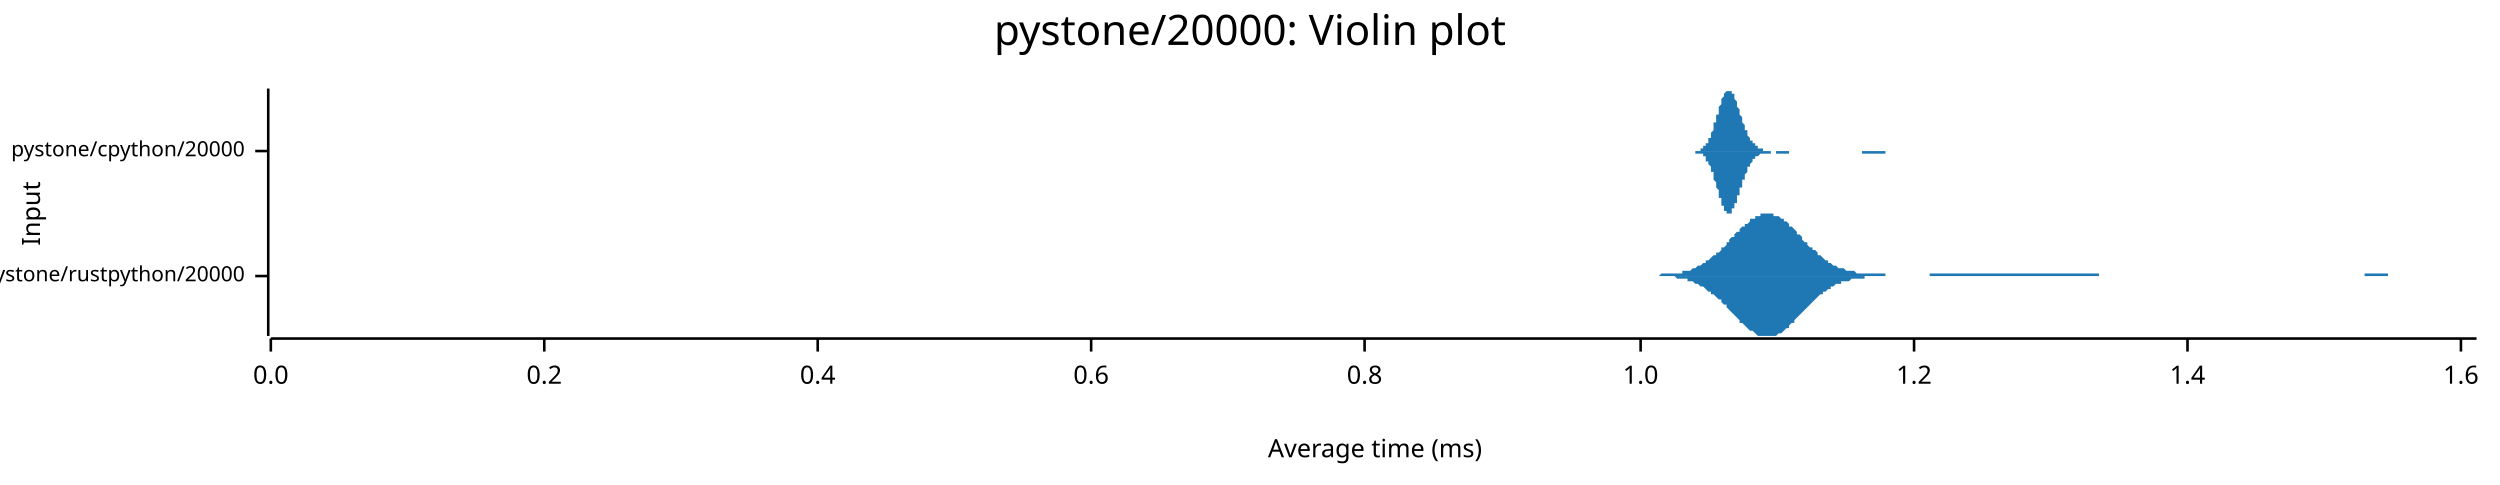
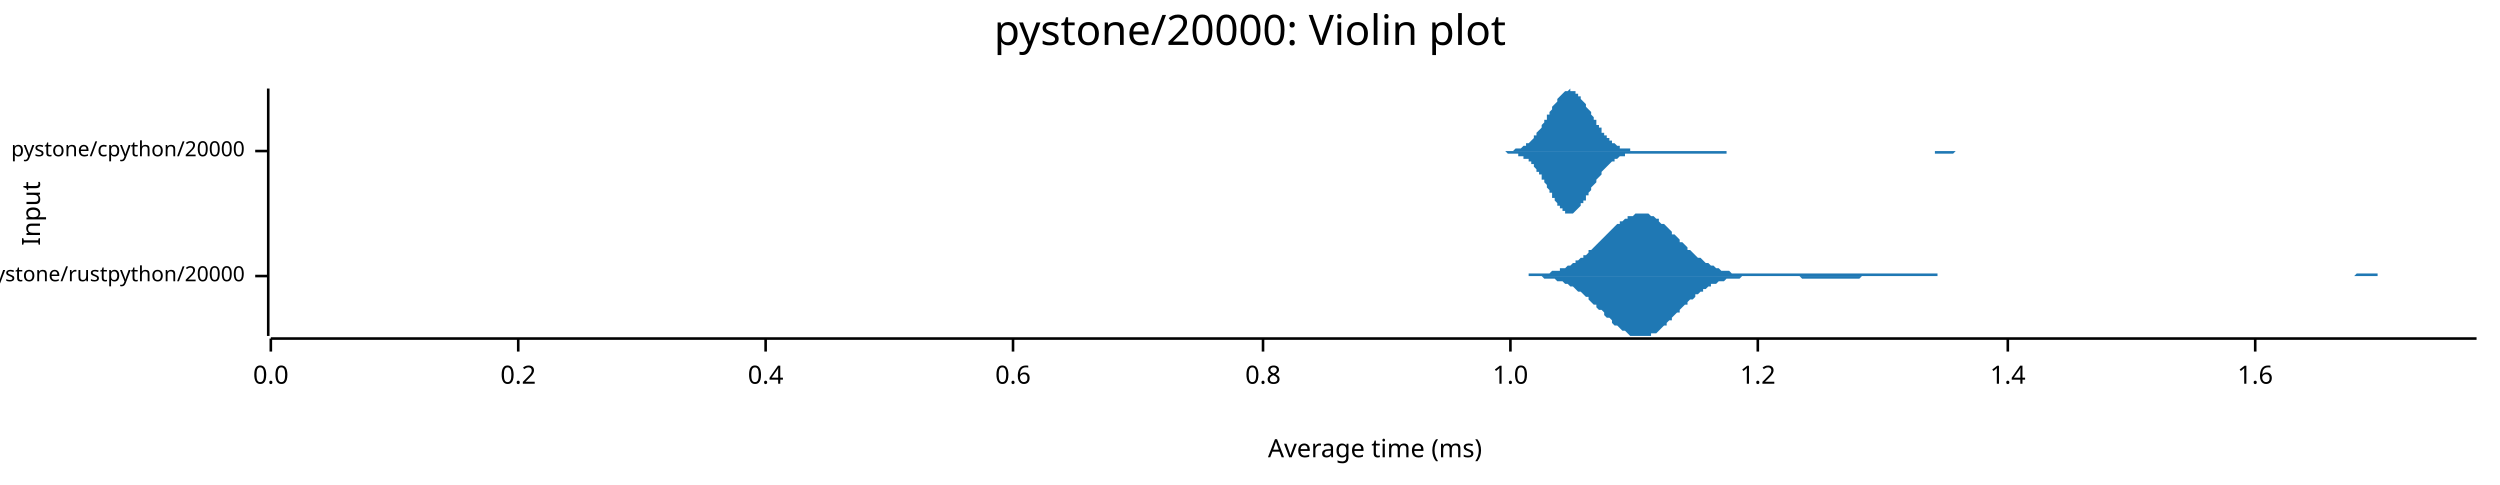
<svg xmlns="http://www.w3.org/2000/svg" width="960" height="186" viewBox="0 0 960 186">
  <text x="480" y="5" dy="0.76em" text-anchor="middle" font-family="sans-serif" font-size="16.129" opacity="1" fill="#000000">
pystone/20000: Violin plot
</text>
  <text x="8" y="82" dy="0.76em" text-anchor="middle" font-family="sans-serif" font-size="9.677" opacity="1" fill="#000000" transform="rotate(270, 8, 82)">
Input
</text>
  <text x="528" y="178" dy="-0.5ex" text-anchor="middle" font-family="sans-serif" font-size="9.677" opacity="1" fill="#000000">
Average time (ms)
</text>
  <polyline fill="none" opacity="1" stroke="#000000" stroke-width="1" points="103,34 103,129 " />
  <text x="94" y="106" dy="0.5ex" text-anchor="end" font-family="sans-serif" font-size="8.065" opacity="1" fill="#000000">
pystone/rustpython/20000
</text>
  <polyline fill="none" opacity="1" stroke="#000000" stroke-width="1" points="98,106 103,106 " />
  <text x="94" y="58" dy="0.5ex" text-anchor="end" font-family="sans-serif" font-size="8.065" opacity="1" fill="#000000">
pystone/cpython/20000
</text>
  <polyline fill="none" opacity="1" stroke="#000000" stroke-width="1" points="98,58 103,58 " />
  <polyline fill="none" opacity="1" stroke="#000000" stroke-width="1" points="104,130 951,130 " />
  <text x="104" y="140" dy="0.76em" text-anchor="middle" font-family="sans-serif" font-size="9.677" opacity="1" fill="#000000">
0.0
</text>
  <polyline fill="none" opacity="1" stroke="#000000" stroke-width="1" points="104,130 104,135 " />
-   <text x="209" y="140" dy="0.76em" text-anchor="middle" font-family="sans-serif" font-size="9.677" opacity="1" fill="#000000">
+   <text x="199" y="140" dy="0.76em" text-anchor="middle" font-family="sans-serif" font-size="9.677" opacity="1" fill="#000000">
0.2
</text>
-   <polyline fill="none" opacity="1" stroke="#000000" stroke-width="1" points="209,130 209,135 " />
-   <text x="314" y="140" dy="0.76em" text-anchor="middle" font-family="sans-serif" font-size="9.677" opacity="1" fill="#000000">
+   <polyline fill="none" opacity="1" stroke="#000000" stroke-width="1" points="199,130 199,135 " />
+   <text x="294" y="140" dy="0.76em" text-anchor="middle" font-family="sans-serif" font-size="9.677" opacity="1" fill="#000000">
0.4
</text>
-   <polyline fill="none" opacity="1" stroke="#000000" stroke-width="1" points="314,130 314,135 " />
-   <text x="419" y="140" dy="0.76em" text-anchor="middle" font-family="sans-serif" font-size="9.677" opacity="1" fill="#000000">
+   <polyline fill="none" opacity="1" stroke="#000000" stroke-width="1" points="294,130 294,135 " />
+   <text x="389" y="140" dy="0.76em" text-anchor="middle" font-family="sans-serif" font-size="9.677" opacity="1" fill="#000000">
0.6
</text>
-   <polyline fill="none" opacity="1" stroke="#000000" stroke-width="1" points="419,130 419,135 " />
-   <text x="524" y="140" dy="0.76em" text-anchor="middle" font-family="sans-serif" font-size="9.677" opacity="1" fill="#000000">
+   <polyline fill="none" opacity="1" stroke="#000000" stroke-width="1" points="389,130 389,135 " />
+   <text x="485" y="140" dy="0.76em" text-anchor="middle" font-family="sans-serif" font-size="9.677" opacity="1" fill="#000000">
0.8
</text>
-   <polyline fill="none" opacity="1" stroke="#000000" stroke-width="1" points="524,130 524,135 " />
-   <text x="630" y="140" dy="0.76em" text-anchor="middle" font-family="sans-serif" font-size="9.677" opacity="1" fill="#000000">
+   <polyline fill="none" opacity="1" stroke="#000000" stroke-width="1" points="485,130 485,135 " />
+   <text x="580" y="140" dy="0.76em" text-anchor="middle" font-family="sans-serif" font-size="9.677" opacity="1" fill="#000000">
1.0
</text>
-   <polyline fill="none" opacity="1" stroke="#000000" stroke-width="1" points="630,130 630,135 " />
-   <text x="735" y="140" dy="0.76em" text-anchor="middle" font-family="sans-serif" font-size="9.677" opacity="1" fill="#000000">
+   <polyline fill="none" opacity="1" stroke="#000000" stroke-width="1" points="580,130 580,135 " />
+   <text x="675" y="140" dy="0.76em" text-anchor="middle" font-family="sans-serif" font-size="9.677" opacity="1" fill="#000000">
1.2
</text>
-   <polyline fill="none" opacity="1" stroke="#000000" stroke-width="1" points="735,130 735,135 " />
-   <text x="840" y="140" dy="0.76em" text-anchor="middle" font-family="sans-serif" font-size="9.677" opacity="1" fill="#000000">
+   <polyline fill="none" opacity="1" stroke="#000000" stroke-width="1" points="675,130 675,135 " />
+   <text x="771" y="140" dy="0.76em" text-anchor="middle" font-family="sans-serif" font-size="9.677" opacity="1" fill="#000000">
1.4
</text>
-   <polyline fill="none" opacity="1" stroke="#000000" stroke-width="1" points="840,130 840,135 " />
-   <text x="945" y="140" dy="0.76em" text-anchor="middle" font-family="sans-serif" font-size="9.677" opacity="1" fill="#000000">
+   <polyline fill="none" opacity="1" stroke="#000000" stroke-width="1" points="771,130 771,135 " />
+   <text x="866" y="140" dy="0.76em" text-anchor="middle" font-family="sans-serif" font-size="9.677" opacity="1" fill="#000000">
1.6
</text>
-   <polyline fill="none" opacity="1" stroke="#000000" stroke-width="1" points="945,130 945,135 " />
-   <polygon opacity="1" fill="#1F78B4" points="626,106 627,106 627,106 628,106 629,106 629,106 630,106 631,106 631,106 632,106 633,106 633,106 634,106 635,106 635,106 636,106 637,106 637,106 638,105 638,105 639,105 640,105 640,105 641,105 642,105 642,105 643,105 644,105 644,105 645,105 646,105 646,104 647,104 648,104 648,104 649,104 650,103 650,103 651,103 651,103 652,102 653,102 653,102 654,101 655,101 655,100 656,100 657,99 657,99 658,98 659,98 659,97 660,97 661,96 661,95 662,95 663,94 663,93 664,93 664,92 665,91 666,91 666,90 667,89 668,89 668,88 669,87 670,87 670,86 671,86 672,85 672,84 673,84 674,84 674,83 675,83 676,83 676,82 677,82 677,82 678,82 679,82 679,82 680,82 681,82 681,83 682,83 683,83 683,83 684,84 685,84 685,85 686,85 687,86 687,87 688,87 689,88 689,88 690,89 690,90 691,90 692,91 692,92 693,93 694,93 694,94 695,95 696,95 696,96 697,96 698,97 698,98 699,98 700,99 700,99 701,100 702,100 702,101 703,101 703,101 704,102 705,102 705,102 706,103 707,103 707,103 708,103 709,104 709,104 710,104 711,104 711,104 712,104 713,105 713,105 714,105 715,105 715,105 716,105 716,105 717,105 718,105 718,105 719,105 720,105 720,105 721,105 722,105 722,105 723,105 724,105 724,106 725,106 726,106 726,106 727,106 728,106 728,106 729,106 729,106 730,106 731,106 731,106 732,106 733,106 733,106 734,106 735,106 735,106 736,106 737,106 737,106 738,106 739,106 739,106 740,106 741,106 741,105 742,105 742,105 743,105 744,105 744,105 745,105 746,105 746,105 747,105 748,105 748,105 749,105 750,105 750,105 751,105 752,105 752,105 753,105 754,105 754,105 755,105 755,105 756,105 757,105 757,105 758,105 759,105 759,105 760,105 761,105 761,105 762,105 763,105 763,105 764,105 765,105 765,105 766,105 767,105 767,105 768,105 768,105 769,105 770,105 770,105 771,105 772,105 772,105 773,105 774,105 774,105 775,105 776,105 776,105 777,105 778,105 778,105 779,105 780,105 780,105 781,105 781,105 782,105 783,105 783,105 784,105 785,105 785,105 786,105 787,105 787,105 788,105 789,105 789,105 790,105 791,105 791,105 792,105 793,105 793,105 794,105 794,105 795,105 796,105 796,105 797,105 798,105 798,105 799,105 800,105 800,105 801,105 802,105 802,105 803,105 804,105 804,105 805,105 806,105 806,106 807,106 807,106 808,106 809,106 809,106 810,106 811,106 811,106 812,106 813,106 813,106 814,106 815,106 815,106 816,106 817,106 817,106 818,106 819,106 819,106 820,106 820,106 821,106 822,106 822,106 823,106 824,106 824,106 825,106 826,106 826,106 827,106 828,106 828,106 829,106 830,106 830,106 831,106 832,106 832,106 833,106 833,106 834,106 835,106 835,106 836,106 837,106 837,106 838,106 839,106 839,106 840,106 841,106 841,106 842,106 843,106 843,106 844,106 845,106 845,106 846,106 846,106 847,106 848,106 848,106 849,106 850,106 850,106 851,106 852,106 852,106 853,106 854,106 854,106 855,106 856,106 856,106 857,106 858,106 858,106 859,106 859,106 860,106 861,106 861,106 862,106 863,106 863,106 864,106 865,106 865,106 866,106 867,106 867,106 868,106 869,106 869,106 870,106 871,106 871,106 872,106 872,106 873,106 874,106 874,106 875,106 876,106 876,106 877,106 878,106 878,106 879,106 880,106 880,106 881,106 882,106 882,106 883,106 884,106 884,106 885,106 885,106 886,106 887,106 887,106 888,106 889,106 889,106 890,106 891,106 891,106 892,106 893,106 893,106 894,106 895,106 895,106 896,106 897,106 897,106 898,106 898,106 899,106 900,106 900,106 901,106 902,106 902,106 903,106 904,106 904,106 905,106 906,106 906,106 907,106 908,106 908,105 909,105 910,105 910,105 911,105 911,105 912,105 913,105 913,105 914,105 915,105 915,105 916,105 917,105 917,106 918,106 919,106 919,106 920,106 921,106 921,106 922,106 923,106 923,106 924,106 924,106 925,106 926,106 926,106 927,106 928,106 928,106 929,106 930,106 930,106 931,106 932,106 932,106 933,106 934,106 934,106 935,106 936,106 936,106 937,106 937,106 938,106 939,106 939,106 940,106 941,106 941,106 942,106 943,106 943,106 944,106 945,106 945,106 946,106 947,106 947,106 948,106 949,106 949,106 950,106 951,106 951,106 626,106 " />
-   <polygon opacity="1" fill="#1F78B4" points="626,106 627,106 627,106 628,106 629,106 629,106 630,106 631,106 631,106 632,106 633,106 633,106 634,106 635,106 635,106 636,106 637,106 637,106 638,106 638,106 639,106 640,106 640,106 641,106 642,106 642,106 643,106 644,107 644,107 645,107 646,107 646,107 647,107 648,107 648,108 649,108 650,108 650,108 651,109 651,109 652,109 653,110 653,110 654,110 655,111 655,111 656,112 657,112 657,113 658,113 659,114 659,114 660,115 661,115 661,116 662,117 663,117 663,118 664,119 664,119 665,120 666,121 666,121 667,122 668,123 668,124 669,124 670,125 670,125 671,126 672,127 672,127 673,127 674,128 674,128 675,129 676,129 676,129 677,129 677,129 678,129 679,129 679,129 680,129 681,129 681,129 682,129 683,128 683,128 684,128 685,127 685,127 686,126 687,126 687,125 688,124 689,124 689,123 690,122 690,122 691,121 692,120 692,120 693,119 694,118 694,118 695,117 696,116 696,116 697,115 698,114 698,114 699,113 700,113 700,112 701,112 702,111 702,111 703,111 703,110 704,110 705,109 705,109 706,109 707,109 707,108 708,108 709,108 709,108 710,108 711,107 711,107 712,107 713,107 713,107 714,107 715,107 715,107 716,107 716,106 717,106 718,106 718,106 719,106 720,106 720,106 721,106 722,106 722,106 723,106 724,106 724,106 725,106 726,106 726,106 727,106 728,106 728,106 729,106 729,106 730,106 731,106 731,106 732,106 733,106 733,106 734,106 735,106 735,106 736,106 737,106 737,106 738,106 739,106 739,106 740,106 741,106 741,106 742,106 742,106 743,106 744,106 744,106 745,106 746,106 746,106 747,106 748,106 748,106 749,106 750,106 750,106 751,106 752,106 752,106 753,106 754,106 754,106 755,106 755,106 756,106 757,106 757,106 758,106 759,106 759,106 760,106 761,106 761,106 762,106 763,106 763,106 764,106 765,106 765,106 766,106 767,106 767,106 768,106 768,106 769,106 770,106 770,106 771,106 772,106 772,106 773,106 774,106 774,106 775,106 776,106 776,106 777,106 778,106 778,106 779,106 780,106 780,106 781,106 781,106 782,106 783,106 783,106 784,106 785,106 785,106 786,106 787,106 787,106 788,106 789,106 789,106 790,106 791,106 791,106 792,106 793,106 793,106 794,106 794,106 795,106 796,106 796,106 797,106 798,106 798,106 799,106 800,106 800,106 801,106 802,106 802,106 803,106 804,106 804,106 805,106 806,106 806,106 807,106 807,106 808,106 809,106 809,106 810,106 811,106 811,106 812,106 813,106 813,106 814,106 815,106 815,106 816,106 817,106 817,106 818,106 819,106 819,106 820,106 820,106 821,106 822,106 822,106 823,106 824,106 824,106 825,106 826,106 826,106 827,106 828,106 828,106 829,106 830,106 830,106 831,106 832,106 832,106 833,106 833,106 834,106 835,106 835,106 836,106 837,106 837,106 838,106 839,106 839,106 840,106 841,106 841,106 842,106 843,106 843,106 844,106 845,106 845,106 846,106 846,106 847,106 848,106 848,106 849,106 850,106 850,106 851,106 852,106 852,106 853,106 854,106 854,106 855,106 856,106 856,106 857,106 858,106 858,106 859,106 859,106 860,106 861,106 861,106 862,106 863,106 863,106 864,106 865,106 865,106 866,106 867,106 867,106 868,106 869,106 869,106 870,106 871,106 871,106 872,106 872,106 873,106 874,106 874,106 875,106 876,106 876,106 877,106 878,106 878,106 879,106 880,106 880,106 881,106 882,106 882,106 883,106 884,106 884,106 885,106 885,106 886,106 887,106 887,106 888,106 889,106 889,106 890,106 891,106 891,106 892,106 893,106 893,106 894,106 895,106 895,106 896,106 897,106 897,106 898,106 898,106 899,106 900,106 900,106 901,106 902,106 902,106 903,106 904,106 904,106 905,106 906,106 906,106 907,106 908,106 908,106 909,106 910,106 910,106 911,106 911,106 912,106 913,106 913,106 914,106 915,106 915,106 916,106 917,106 917,106 918,106 919,106 919,106 920,106 921,106 921,106 922,106 923,106 923,106 924,106 924,106 925,106 926,106 926,106 927,106 928,106 928,106 929,106 930,106 930,106 931,106 932,106 932,106 933,106 934,106 934,106 935,106 936,106 936,106 937,106 937,106 938,106 939,106 939,106 940,106 941,106 941,106 942,106 943,106 943,106 944,106 945,106 945,106 946,106 947,106 947,106 948,106 949,106 949,106 950,106 951,106 951,106 626,106 " />
-   <polygon opacity="1" fill="#1F78B4" points="648,58 648,58 649,58 649,58 649,58 649,58 649,58 649,58 650,58 650,58 650,58 650,58 650,58 650,58 651,58 651,58 651,58 651,58 651,58 651,58 652,58 652,58 652,58 652,58 652,58 652,58 653,58 653,58 653,57 653,57 653,57 653,57 654,57 654,57 654,57 654,57 654,56 654,56 655,56 655,56 655,56 655,55 655,55 655,55 656,55 656,54 656,54 656,54 656,53 656,53 657,53 657,52 657,52 657,51 657,51 657,51 658,50 658,50 658,49 658,49 658,48 658,47 659,47 659,46 659,46 659,45 659,45 659,44 660,44 660,43 660,42 660,42 660,41 660,41 661,40 661,40 661,39 661,39 661,38 661,38 662,37 662,37 662,37 662,36 662,36 662,36 663,35 663,35 663,35 663,35 663,35 663,35 664,35 664,34 664,35 664,35 664,35 664,35 665,35 665,35 665,35 665,36 665,36 665,36 666,36 666,37 666,37 666,38 666,38 666,38 667,39 667,39 667,40 667,40 667,41 667,41 668,42 668,42 668,43 668,43 668,44 668,44 669,45 669,45 669,46 669,46 669,47 669,47 670,48 670,48 670,49 670,49 670,50 670,50 671,50 671,51 671,51 671,52 671,52 671,52 672,53 672,53 672,53 672,53 672,54 672,54 673,54 673,54 673,55 673,55 673,55 673,55 674,55 674,56 674,56 674,56 674,56 674,56 675,56 675,57 675,57 675,57 675,57 675,57 676,57 676,57 676,57 676,57 676,57 676,57 677,57 677,58 677,58 677,58 677,58 677,58 678,58 678,58 678,58 678,58 678,58 678,58 679,58 679,58 679,58 679,58 679,58 679,58 680,58 680,58 680,58 680,58 680,58 680,58 681,58 681,58 681,58 681,58 681,58 681,58 682,58 682,58 682,58 682,58 682,58 682,58 683,58 683,58 683,58 683,58 683,58 683,58 684,58 684,58 684,58 684,58 684,58 684,58 685,58 685,58 685,58 685,58 685,58 685,58 686,58 686,58 686,58 686,58 686,58 686,58 687,58 687,58 687,58 687,58 687,58 687,58 688,58 688,58 688,58 688,58 688,58 688,58 689,58 689,58 689,58 689,58 689,58 689,58 690,58 690,58 690,58 690,58 690,58 690,58 691,58 691,58 691,58 691,58 691,58 691,58 692,58 692,58 692,58 692,58 692,58 692,58 693,58 693,58 693,58 693,58 693,58 693,58 694,58 694,58 694,58 694,58 694,58 694,58 695,58 695,58 695,58 695,58 695,58 695,58 696,58 696,58 696,58 696,58 696,58 696,58 697,58 697,58 697,58 697,58 697,58 697,58 698,58 698,58 698,58 698,58 698,58 698,58 699,58 699,58 699,58 699,58 699,58 699,58 700,58 700,58 700,58 700,58 700,58 700,58 701,58 701,58 701,58 701,58 701,58 701,58 702,58 702,58 702,58 702,58 702,58 702,58 703,58 703,58 703,58 703,58 703,58 703,58 704,58 704,58 704,58 704,58 704,58 704,58 705,58 705,58 705,58 705,58 705,58 705,58 706,58 706,58 706,58 706,58 706,58 706,58 707,58 707,58 707,58 707,58 707,58 707,58 708,58 708,58 708,58 708,58 708,58 708,58 709,58 709,58 709,58 709,58 709,58 709,58 710,58 710,58 710,58 710,58 710,58 710,58 711,58 711,58 711,58 711,58 711,58 711,58 712,58 712,58 712,58 712,58 712,58 712,58 713,58 713,58 713,58 713,58 713,58 713,58 714,58 714,58 714,58 714,58 714,58 714,58 715,58 715,58 715,58 715,58 715,58 715,58 716,58 716,58 716,58 716,58 716,58 716,58 717,58 717,58 717,58 717,58 717,58 717,58 718,58 718,58 718,58 718,58 718,58 718,58 719,58 719,58 719,58 719,58 719,58 719,58 720,58 720,58 720,58 720,58 720,58 720,58 721,58 721,58 721,58 721,58 721,58 721,58 722,58 722,58 722,58 722,58 722,58 722,58 723,58 723,58 723,58 723,58 723,58 723,58 724,58 724,58 724,58 724,58 724,58 724,58 725,58 725,58 725,58 725,58 725,58 725,58 726,58 726,58 726,58 726,58 726,58 726,58 727,58 727,58 727,58 727,58 727,58 727,58 728,58 728,58 728,58 728,58 728,58 728,58 729,58 729,58 729,58 729,58 729,58 729,58 730,58 730,58 730,58 730,58 730,58 730,58 731,58 731,58 731,58 731,58 731,58 731,58 731,58 648,58 " />
-   <polygon opacity="1" fill="#1F78B4" points="648,58 648,58 649,58 649,58 649,58 649,58 649,58 649,58 650,58 650,58 650,58 650,58 650,58 650,58 651,58 651,58 651,58 651,58 651,58 651,59 652,59 652,59 652,59 652,59 652,59 652,59 653,59 653,59 653,59 653,59 653,59 653,59 654,59 654,60 654,60 654,60 654,60 654,60 655,60 655,61 655,61 655,61 655,61 655,62 656,62 656,62 656,62 656,63 656,63 656,63 657,64 657,64 657,65 657,65 657,66 657,66 658,66 658,67 658,67 658,68 658,68 658,69 659,70 659,70 659,71 659,71 659,72 659,72 660,73 660,74 660,74 660,75 660,75 660,76 661,76 661,77 661,77 661,78 661,78 661,79 662,79 662,80 662,80 662,80 662,81 662,81 663,81 663,81 663,82 663,82 663,82 663,82 664,82 664,82 664,82 664,82 664,82 664,82 665,82 665,81 665,81 665,81 665,81 665,80 666,80 666,80 666,79 666,79 666,79 666,78 667,78 667,77 667,77 667,76 667,76 667,75 668,75 668,74 668,74 668,73 668,73 668,72 669,72 669,71 669,71 669,70 669,70 669,69 670,69 670,68 670,68 670,67 670,67 670,67 671,66 671,66 671,65 671,65 671,65 671,64 672,64 672,64 672,63 672,63 672,63 672,63 673,62 673,62 673,62 673,62 673,61 673,61 674,61 674,61 674,61 674,61 674,60 674,60 675,60 675,60 675,60 675,60 675,60 675,60 676,59 676,59 676,59 676,59 676,59 676,59 677,59 677,59 677,59 677,59 677,59 677,59 678,59 678,59 678,59 678,59 678,59 678,59 679,59 679,59 679,59 679,59 679,59 679,59 680,59 680,58 680,58 680,58 680,58 680,58 681,58 681,58 681,58 681,58 681,58 681,58 682,58 682,58 682,58 682,59 682,59 682,59 683,59 683,59 683,59 683,59 683,59 683,59 684,59 684,59 684,59 684,59 684,59 684,59 685,59 685,59 685,59 685,59 685,59 685,59 686,59 686,59 686,59 686,59 686,59 686,59 687,59 687,59 687,59 687,58 687,58 687,58 688,58 688,58 688,58 688,58 688,58 688,58 689,58 689,58 689,58 689,58 689,58 689,58 690,58 690,58 690,58 690,58 690,58 690,58 691,58 691,58 691,58 691,58 691,58 691,58 692,58 692,58 692,58 692,58 692,58 692,58 693,58 693,58 693,58 693,58 693,58 693,58 694,58 694,58 694,58 694,58 694,58 694,58 695,58 695,58 695,58 695,58 695,58 695,58 696,58 696,58 696,58 696,58 696,58 696,58 697,58 697,58 697,58 697,58 697,58 697,58 698,58 698,58 698,58 698,58 698,58 698,58 699,58 699,58 699,58 699,58 699,58 699,58 700,58 700,58 700,58 700,58 700,58 700,58 701,58 701,58 701,58 701,58 701,58 701,58 702,58 702,58 702,58 702,58 702,58 702,58 703,58 703,58 703,58 703,58 703,58 703,58 704,58 704,58 704,58 704,58 704,58 704,58 705,58 705,58 705,58 705,58 705,58 705,58 706,58 706,58 706,58 706,58 706,58 706,58 707,58 707,58 707,58 707,58 707,58 707,58 708,58 708,58 708,58 708,58 708,58 708,58 709,58 709,58 709,58 709,58 709,58 709,58 710,58 710,58 710,58 710,58 710,58 710,58 711,58 711,58 711,58 711,58 711,58 711,58 712,58 712,58 712,58 712,58 712,58 712,58 713,58 713,58 713,58 713,58 713,58 713,58 714,58 714,58 714,58 714,58 714,58 714,58 715,58 715,59 715,59 715,59 715,59 715,59 716,59 716,59 716,59 716,59 716,59 716,59 717,59 717,59 717,59 717,59 717,59 717,59 718,59 718,59 718,59 718,59 718,59 718,59 719,59 719,59 719,59 719,59 719,59 719,59 720,59 720,59 720,59 720,59 720,59 720,59 721,59 721,59 721,59 721,59 721,59 721,59 722,59 722,59 722,59 722,59 722,59 722,59 723,59 723,59 723,59 723,59 723,59 723,59 724,59 724,59 724,59 724,59 724,59 724,58 725,58 725,58 725,58 725,58 725,58 725,58 726,58 726,58 726,58 726,58 726,58 726,58 727,58 727,58 727,58 727,58 727,58 727,58 728,58 728,58 728,58 728,58 728,58 728,58 729,58 729,58 729,58 729,58 729,58 729,58 730,58 730,58 730,58 730,58 730,58 730,58 731,58 731,58 731,58 731,58 731,58 731,58 731,58 648,58 " />
+   <polyline fill="none" opacity="1" stroke="#000000" stroke-width="1" points="866,130 866,135 " />
+   <polygon opacity="1" fill="#1F78B4" points="579,106 580,106 581,106 581,106 582,106 583,106 584,106 584,106 585,106 586,106 587,106 587,105 588,105 589,105 590,105 590,105 591,105 592,105 593,105 593,105 594,105 595,105 596,104 596,104 597,104 598,104 599,104 599,103 600,103 601,103 602,102 602,102 603,102 604,101 605,101 605,100 606,100 607,99 608,99 608,98 609,98 610,97 610,96 611,96 612,95 613,94 613,94 614,93 615,92 616,91 616,91 617,90 618,89 619,88 619,88 620,87 621,86 622,86 622,85 623,85 624,84 625,84 625,83 626,83 627,83 628,82 628,82 629,82 630,82 631,82 631,82 632,82 633,82 634,83 634,83 635,83 636,84 637,84 637,85 638,86 639,86 640,87 640,87 641,88 642,89 642,90 643,90 644,91 645,92 645,93 646,93 647,94 648,95 648,96 649,96 650,97 651,98 651,98 652,99 653,99 654,100 654,100 655,101 656,101 657,102 657,102 658,102 659,103 660,103 660,103 661,104 662,104 663,104 663,104 664,104 665,105 666,105 666,105 667,105 668,105 669,105 669,105 670,105 671,105 672,105 672,105 673,105 674,105 674,105 675,105 676,105 677,105 677,105 678,105 679,105 680,105 680,105 681,105 682,105 683,105 683,105 684,105 685,105 686,105 686,105 687,105 688,105 689,105 689,105 690,105 691,105 692,105 692,105 693,105 694,105 695,105 695,105 696,105 697,105 698,105 698,105 699,105 700,105 701,105 701,105 702,105 703,105 703,105 704,105 705,105 706,105 706,105 707,105 708,105 709,105 709,105 710,105 711,105 712,105 712,105 713,105 714,105 715,105 715,105 716,105 717,105 718,105 718,105 719,105 720,105 721,105 721,105 722,105 723,105 724,105 724,105 725,105 726,105 727,105 727,105 728,105 729,105 730,105 730,105 731,105 732,105 733,105 733,105 734,105 735,105 735,105 736,105 737,105 738,105 738,105 739,105 740,105 741,105 741,105 742,105 743,105 744,105 744,106 745,106 746,106 747,106 747,106 748,106 749,106 750,106 750,106 751,106 752,106 753,106 753,106 754,106 755,106 756,106 756,106 757,106 758,106 759,106 759,106 760,106 761,106 762,106 762,106 763,106 764,106 765,106 765,106 766,106 767,106 767,106 768,106 769,106 770,106 770,106 771,106 772,106 773,106 773,106 774,106 775,106 776,106 776,106 777,106 778,106 779,106 779,106 780,106 781,106 782,106 782,106 783,106 784,106 785,106 785,106 786,106 787,106 788,106 788,106 789,106 790,106 791,106 791,106 792,106 793,106 794,106 794,106 795,106 796,106 796,106 797,106 798,106 799,106 799,106 800,106 801,106 802,106 802,106 803,106 804,106 805,106 805,106 806,106 807,106 808,106 808,106 809,106 810,106 811,106 811,106 812,106 813,106 814,106 814,106 815,106 816,106 817,106 817,106 818,106 819,106 820,106 820,106 821,106 822,106 823,106 823,106 824,106 825,106 826,106 826,106 827,106 828,106 828,106 829,106 830,106 831,106 831,106 832,106 833,106 834,106 834,106 835,106 836,106 837,106 837,106 838,106 839,106 840,106 840,106 841,106 842,106 843,106 843,106 844,106 845,106 846,106 846,106 847,106 848,106 849,106 849,106 850,106 851,106 852,106 852,106 853,106 854,106 855,106 855,106 856,106 857,106 858,106 858,106 859,106 860,106 860,106 861,106 862,106 863,106 863,106 864,106 865,106 866,106 866,106 867,106 868,106 869,106 869,106 870,106 871,106 872,106 872,106 873,106 874,106 875,106 875,106 876,106 877,106 878,106 878,106 879,106 880,106 881,106 881,106 882,106 883,106 884,106 884,106 885,106 886,106 887,106 887,106 888,106 889,106 889,106 890,106 891,106 892,106 892,106 893,106 894,106 895,106 895,106 896,106 897,106 898,106 898,106 899,106 900,106 901,106 901,106 902,106 903,106 904,106 904,106 905,105 906,105 907,105 907,105 908,105 909,105 910,105 910,105 911,105 912,105 913,105 913,106 914,106 915,106 916,106 916,106 917,106 918,106 919,106 919,106 920,106 921,106 921,106 922,106 923,106 924,106 924,106 925,106 926,106 927,106 927,106 928,106 929,106 930,106 930,106 931,106 932,106 933,106 933,106 934,106 935,106 936,106 936,106 937,106 938,106 939,106 939,106 940,106 941,106 942,106 942,106 943,106 944,106 945,106 945,106 946,106 947,106 948,106 948,106 949,106 950,106 951,106 951,106 579,106 " />
+   <polygon opacity="1" fill="#1F78B4" points="579,106 580,106 581,106 581,106 582,106 583,106 584,106 584,106 585,106 586,106 587,106 587,106 588,106 589,106 590,106 590,106 591,106 592,106 593,107 593,107 594,107 595,107 596,107 596,107 597,107 598,108 599,108 599,108 600,108 601,109 602,109 602,109 603,110 604,110 605,111 605,111 606,112 607,112 608,113 608,113 609,114 610,114 610,115 611,116 612,117 613,117 613,118 614,119 615,119 616,120 616,121 617,122 618,122 619,123 619,124 620,125 621,125 622,126 622,126 623,127 624,127 625,128 625,128 626,129 627,129 628,129 628,129 629,129 630,129 631,129 631,129 632,129 633,129 634,129 634,128 635,128 636,128 637,127 637,127 638,126 639,125 640,125 640,124 641,123 642,123 642,122 643,121 644,120 645,120 645,119 646,118 647,117 648,117 648,116 649,115 650,115 651,114 651,113 652,113 653,112 654,112 654,111 655,111 656,110 657,110 657,109 658,109 659,109 660,108 660,108 661,108 662,108 663,107 663,107 664,107 665,107 666,107 666,107 667,107 668,107 669,106 669,106 670,106 671,106 672,106 672,106 673,106 674,106 674,106 675,106 676,106 677,106 677,106 678,106 679,106 680,106 680,106 681,106 682,106 683,106 683,106 684,106 685,106 686,106 686,106 687,106 688,106 689,106 689,106 690,106 691,106 692,107 692,107 693,107 694,107 695,107 695,107 696,107 697,107 698,107 698,107 699,107 700,107 701,107 701,107 702,107 703,107 703,107 704,107 705,107 706,107 706,107 707,107 708,107 709,107 709,107 710,107 711,107 712,107 712,107 713,107 714,107 715,106 715,106 716,106 717,106 718,106 718,106 719,106 720,106 721,106 721,106 722,106 723,106 724,106 724,106 725,106 726,106 727,106 727,106 728,106 729,106 730,106 730,106 731,106 732,106 733,106 733,106 734,106 735,106 735,106 736,106 737,106 738,106 738,106 739,106 740,106 741,106 741,106 742,106 743,106 744,106 744,106 745,106 746,106 747,106 747,106 748,106 749,106 750,106 750,106 751,106 752,106 753,106 753,106 754,106 755,106 756,106 756,106 757,106 758,106 759,106 759,106 760,106 761,106 762,106 762,106 763,106 764,106 765,106 765,106 766,106 767,106 767,106 768,106 769,106 770,106 770,106 771,106 772,106 773,106 773,106 774,106 775,106 776,106 776,106 777,106 778,106 779,106 779,106 780,106 781,106 782,106 782,106 783,106 784,106 785,106 785,106 786,106 787,106 788,106 788,106 789,106 790,106 791,106 791,106 792,106 793,106 794,106 794,106 795,106 796,106 796,106 797,106 798,106 799,106 799,106 800,106 801,106 802,106 802,106 803,106 804,106 805,106 805,106 806,106 807,106 808,106 808,106 809,106 810,106 811,106 811,106 812,106 813,106 814,106 814,106 815,106 816,106 817,106 817,106 818,106 819,106 820,106 820,106 821,106 822,106 823,106 823,106 824,106 825,106 826,106 826,106 827,106 828,106 828,106 829,106 830,106 831,106 831,106 832,106 833,106 834,106 834,106 835,106 836,106 837,106 837,106 838,106 839,106 840,106 840,106 841,106 842,106 843,106 843,106 844,106 845,106 846,106 846,106 847,106 848,106 849,106 849,106 850,106 851,106 852,106 852,106 853,106 854,106 855,106 855,106 856,106 857,106 858,106 858,106 859,106 860,106 860,106 861,106 862,106 863,106 863,106 864,106 865,106 866,106 866,106 867,106 868,106 869,106 869,106 870,106 871,106 872,106 872,106 873,106 874,106 875,106 875,106 876,106 877,106 878,106 878,106 879,106 880,106 881,106 881,106 882,106 883,106 884,106 884,106 885,106 886,106 887,106 887,106 888,106 889,106 889,106 890,106 891,106 892,106 892,106 893,106 894,106 895,106 895,106 896,106 897,106 898,106 898,106 899,106 900,106 901,106 901,106 902,106 903,106 904,106 904,106 905,106 906,106 907,106 907,106 908,106 909,106 910,106 910,106 911,106 912,106 913,106 913,106 914,106 915,106 916,106 916,106 917,106 918,106 919,106 919,106 920,106 921,106 921,106 922,106 923,106 924,106 924,106 925,106 926,106 927,106 927,106 928,106 929,106 930,106 930,106 931,106 932,106 933,106 933,106 934,106 935,106 936,106 936,106 937,106 938,106 939,106 939,106 940,106 941,106 942,106 942,106 943,106 944,106 945,106 945,106 946,106 947,106 948,106 948,106 949,106 950,106 951,106 951,106 579,106 " />
+   <polygon opacity="1" fill="#1F78B4" points="572,58 572,58 573,58 573,58 574,58 574,58 574,58 575,58 575,58 576,58 576,58 576,58 577,58 577,58 577,58 578,58 578,58 579,58 579,58 579,58 580,58 580,58 581,58 581,58 581,58 582,57 582,57 583,57 583,57 583,57 584,57 584,57 585,56 585,56 585,56 586,56 586,55 587,55 587,55 587,55 588,54 588,54 589,53 589,53 589,52 590,52 590,51 590,51 591,50 591,50 592,49 592,48 592,48 593,47 593,46 594,46 594,45 594,44 595,44 595,43 596,42 596,42 596,41 597,40 597,40 598,39 598,38 598,38 599,37 599,37 600,36 600,36 600,36 601,35 601,35 602,35 602,35 602,35 603,34 603,35 603,35 604,35 604,35 605,35 605,35 605,36 606,36 606,37 607,37 607,37 607,38 608,39 608,39 609,40 609,40 609,41 610,42 610,42 611,43 611,44 611,44 612,45 612,46 613,46 613,47 613,48 614,48 614,49 615,49 615,50 615,51 616,51 616,52 616,52 617,52 617,53 618,53 618,54 618,54 619,54 619,55 620,55 620,55 620,55 621,56 621,56 622,56 622,56 622,57 623,57 623,57 624,57 624,57 624,57 625,57 625,57 626,57 626,58 626,58 627,58 627,58 628,58 628,58 628,58 629,58 629,58 629,58 630,58 630,58 631,58 631,58 631,58 632,58 632,58 633,58 633,58 633,58 634,58 634,58 635,58 635,58 635,58 636,58 636,58 637,58 637,58 637,58 638,58 638,58 639,58 639,58 639,58 640,58 640,58 641,58 641,58 641,58 642,58 642,58 642,58 643,58 643,58 644,58 644,58 644,58 645,58 645,58 646,58 646,58 646,58 647,58 647,58 648,58 648,58 648,58 649,58 649,58 650,58 650,58 650,58 651,58 651,58 652,58 652,58 652,58 653,58 653,58 654,58 654,58 654,58 655,58 655,58 655,58 656,58 656,58 657,58 657,58 657,58 658,58 658,58 659,58 659,58 659,58 660,58 660,58 661,58 661,58 661,58 662,58 662,58 663,58 663,58 663,58 664,58 664,58 665,58 665,58 665,58 666,58 666,58 667,58 667,58 667,58 668,58 668,58 668,58 669,58 669,58 670,58 670,58 670,58 671,58 671,58 672,58 672,58 672,58 673,58 673,58 674,58 674,58 674,58 675,58 675,58 676,58 676,58 676,58 677,58 677,58 678,58 678,58 678,58 679,58 679,58 680,58 680,58 680,58 681,58 681,58 681,58 682,58 682,58 683,58 683,58 683,58 684,58 684,58 685,58 685,58 685,58 686,58 686,58 687,58 687,58 687,58 688,58 688,58 689,58 689,58 689,58 690,58 690,58 691,58 691,58 691,58 692,58 692,58 693,58 693,58 693,58 694,58 694,58 694,58 695,58 695,58 696,58 696,58 696,58 697,58 697,58 698,58 698,58 698,58 699,58 699,58 700,58 700,58 700,58 701,58 701,58 702,58 702,58 702,58 703,58 703,58 704,58 704,58 704,58 705,58 705,58 706,58 706,58 706,58 707,58 707,58 707,58 708,58 708,58 709,58 709,58 709,58 710,58 710,58 711,58 711,58 711,58 712,58 712,58 713,58 713,58 713,58 714,58 714,58 715,58 715,58 715,58 716,58 716,58 717,58 717,58 717,58 718,58 718,58 719,58 719,58 719,58 720,58 720,58 720,58 721,58 721,58 722,58 722,58 722,58 723,58 723,58 724,58 724,58 724,58 725,58 725,58 726,58 726,58 726,58 727,58 727,58 728,58 728,58 728,58 729,58 729,58 730,58 730,58 730,58 731,58 731,58 732,58 732,58 732,58 733,58 733,58 733,58 734,58 734,58 735,58 735,58 735,58 736,58 736,58 737,58 737,58 737,58 738,58 738,58 739,58 739,58 739,58 740,58 740,58 741,58 741,58 741,58 742,58 742,58 743,58 743,58 743,58 744,58 744,58 745,58 745,58 745,58 746,58 746,58 746,58 747,58 747,58 748,58 748,58 748,58 749,58 749,58 750,58 750,58 750,58 751,58 751,58 752,58 752,58 752,58 753,58 753,58 754,58 754,58 754,58 755,58 755,58 756,58 756,58 756,58 757,58 757,58 758,58 758,58 758,58 759,58 759,58 759,58 760,58 760,58 761,58 761,58 761,58 762,58 762,58 763,58 763,58 763,58 764,58 764,58 765,58 765,58 765,58 766,58 766,58 767,58 767,58 767,58 768,58 768,58 769,58 769,58 572,58 " />
+   <polygon opacity="1" fill="#1F78B4" points="572,58 572,58 573,58 573,58 574,58 574,58 574,58 575,58 575,58 576,58 576,58 576,58 577,58 577,58 577,58 578,58 578,58 579,59 579,59 579,59 580,59 580,59 581,59 581,59 581,59 582,59 582,59 583,59 583,59 583,60 584,60 584,60 585,60 585,60 585,61 586,61 586,61 587,61 587,62 587,62 588,62 588,63 589,63 589,64 589,64 590,65 590,65 590,66 591,66 591,67 592,67 592,68 592,69 593,69 593,70 594,71 594,71 594,72 595,73 595,74 596,74 596,75 596,76 597,76 597,77 598,78 598,78 598,79 599,79 599,80 600,80 600,81 600,81 601,81 601,82 602,82 602,82 602,82 603,82 603,82 603,82 604,82 604,82 605,81 605,81 605,81 606,80 606,80 607,79 607,79 607,78 608,78 608,77 609,77 609,76 609,75 610,75 610,74 611,73 611,73 611,72 612,71 612,71 613,70 613,69 613,69 614,68 614,68 615,67 615,67 615,66 616,65 616,65 616,65 617,64 617,64 618,63 618,63 618,63 619,62 619,62 620,62 620,61 620,61 621,61 621,61 622,60 622,60 622,60 623,60 623,60 624,60 624,59 624,59 625,59 625,59 626,59 626,59 626,59 627,59 627,59 628,59 628,59 628,59 629,59 629,59 629,59 630,59 630,59 631,59 631,59 631,59 632,59 632,59 633,59 633,59 633,59 634,59 634,59 635,59 635,59 635,59 636,59 636,59 637,59 637,59 637,59 638,59 638,59 639,59 639,59 639,59 640,59 640,59 641,59 641,59 641,59 642,59 642,59 642,59 643,59 643,59 644,59 644,59 644,59 645,59 645,59 646,59 646,59 646,59 647,59 647,59 648,59 648,59 648,59 649,59 649,59 650,59 650,59 650,59 651,59 651,59 652,59 652,59 652,59 653,59 653,59 654,59 654,59 654,59 655,59 655,59 655,59 656,59 656,59 657,59 657,59 657,59 658,59 658,59 659,59 659,59 659,59 660,59 660,59 661,59 661,59 661,59 662,59 662,59 663,59 663,58 663,58 664,58 664,58 665,58 665,58 665,58 666,58 666,58 667,58 667,58 667,58 668,58 668,58 668,58 669,58 669,58 670,58 670,58 670,58 671,58 671,58 672,58 672,58 672,58 673,58 673,58 674,58 674,58 674,58 675,58 675,58 676,58 676,58 676,58 677,58 677,58 678,58 678,58 678,58 679,58 679,58 680,58 680,58 680,58 681,58 681,58 681,58 682,58 682,58 683,58 683,58 683,58 684,58 684,58 685,58 685,58 685,58 686,58 686,58 687,58 687,58 687,58 688,58 688,58 689,58 689,58 689,58 690,58 690,58 691,58 691,58 691,58 692,58 692,58 693,58 693,58 693,58 694,58 694,58 694,58 695,58 695,58 696,58 696,58 696,58 697,58 697,58 698,58 698,58 698,58 699,58 699,58 700,58 700,58 700,58 701,58 701,58 702,58 702,58 702,58 703,58 703,58 704,58 704,58 704,58 705,58 705,58 706,58 706,58 706,58 707,58 707,58 707,58 708,58 708,58 709,58 709,58 709,58 710,58 710,58 711,58 711,58 711,58 712,58 712,58 713,58 713,58 713,58 714,58 714,58 715,58 715,58 715,58 716,58 716,58 717,58 717,58 717,58 718,58 718,58 719,58 719,58 719,58 720,58 720,58 720,58 721,58 721,58 722,58 722,58 722,58 723,58 723,58 724,58 724,58 724,58 725,58 725,58 726,58 726,58 726,58 727,58 727,58 728,58 728,58 728,58 729,58 729,58 730,58 730,58 730,58 731,58 731,58 732,58 732,58 732,58 733,58 733,58 733,58 734,58 734,58 735,58 735,58 735,58 736,58 736,58 737,58 737,58 737,58 738,58 738,58 739,58 739,58 739,58 740,58 740,58 741,58 741,58 741,58 742,58 742,58 743,58 743,58 743,59 744,59 744,59 745,59 745,59 745,59 746,59 746,59 746,59 747,59 747,59 748,59 748,59 748,59 749,59 749,59 750,59 750,59 750,59 751,58 751,58 752,58 752,58 752,58 753,58 753,58 754,58 754,58 754,58 755,58 755,58 756,58 756,58 756,58 757,58 757,58 758,58 758,58 758,58 759,58 759,58 759,58 760,58 760,58 761,58 761,58 761,58 762,58 762,58 763,58 763,58 763,58 764,58 764,58 765,58 765,58 765,58 766,58 766,58 767,58 767,58 767,58 768,58 768,58 769,58 769,58 572,58 " />
</svg>
